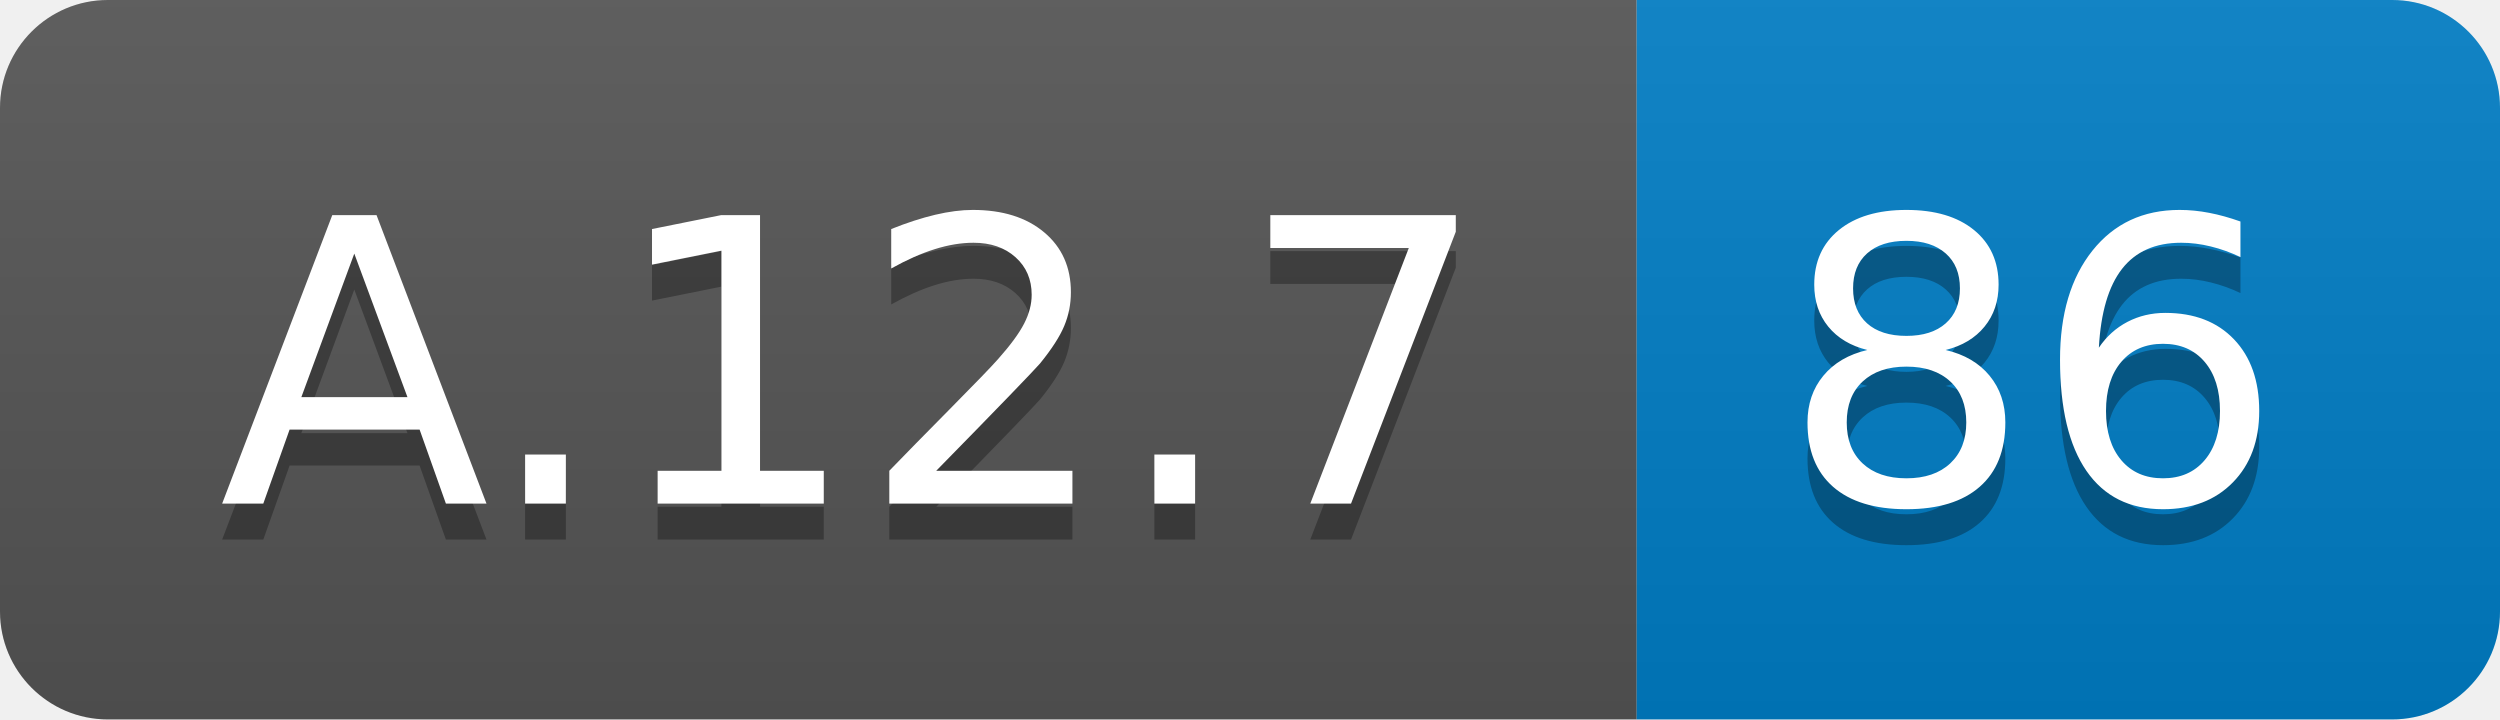
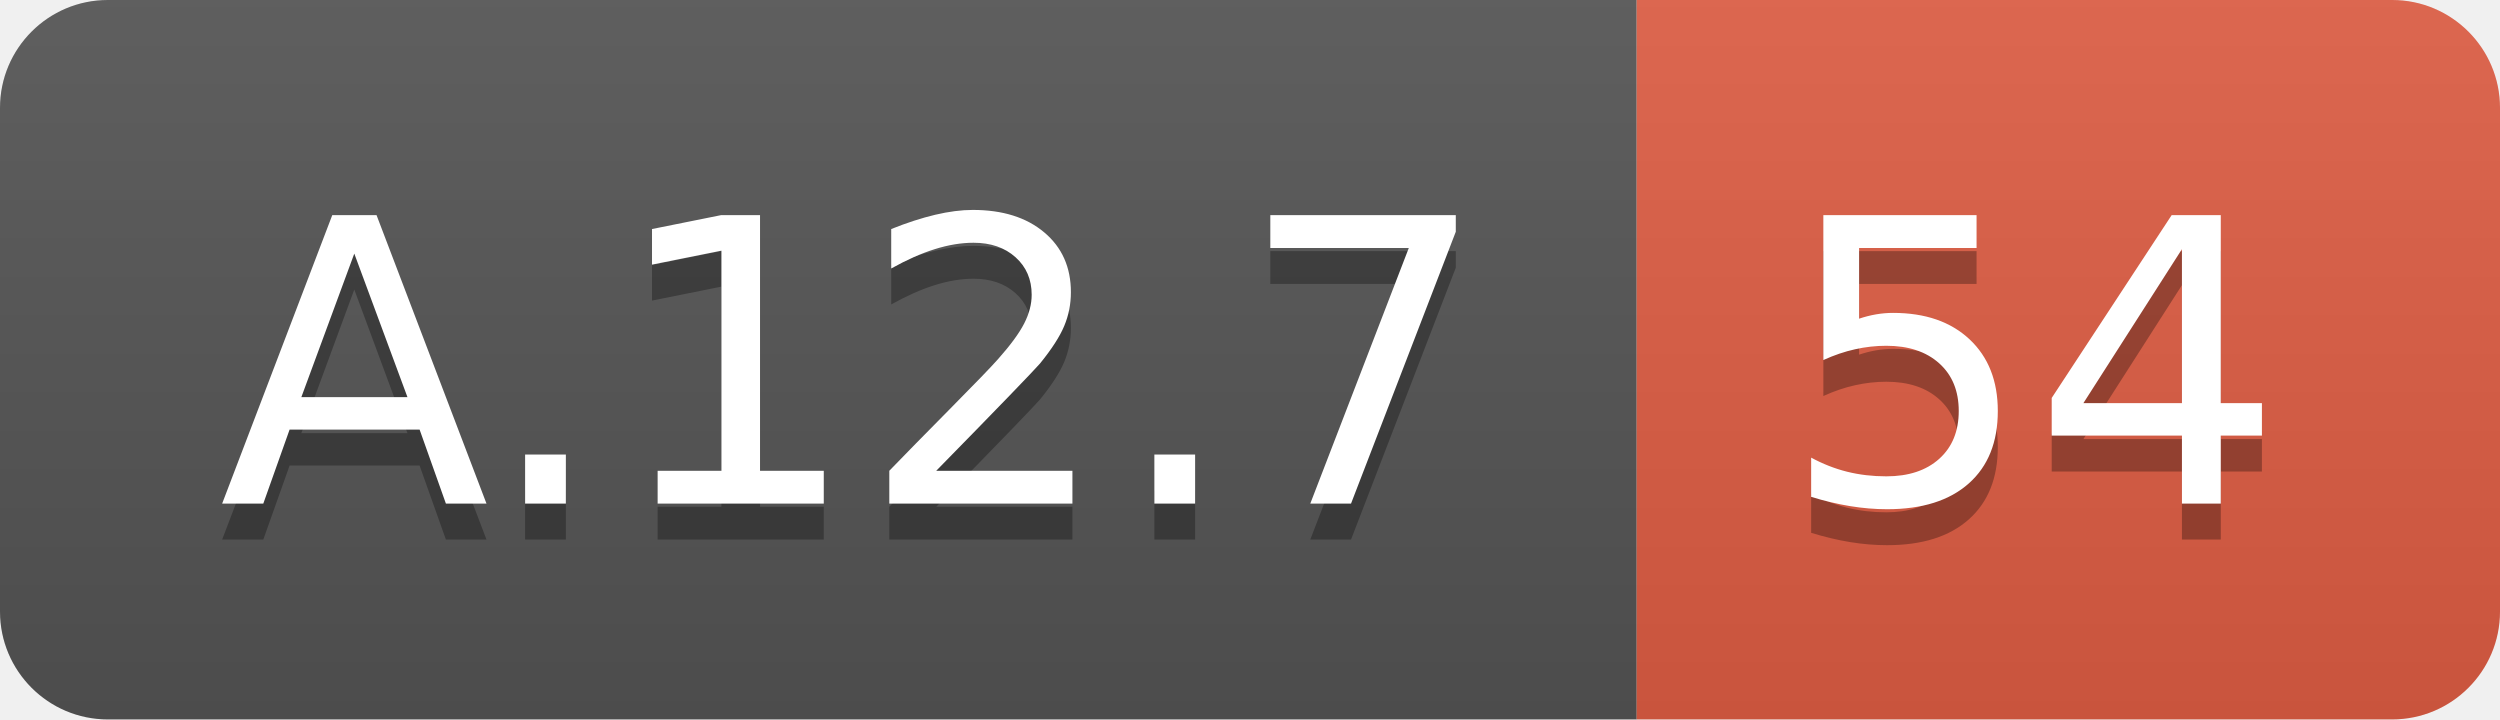
<svg xmlns="http://www.w3.org/2000/svg" width="69.5" height="20">
  <linearGradient id="smooth" x2="0" y2="100%">
    <stop offset="0" stop-color="#bbb" stop-opacity=".1" />
    <stop offset="1" stop-opacity=".1" />
  </linearGradient>
  <clipPath id="round">
    <rect width="69.5" height="20" rx="3" fill="#fff" />
  </clipPath>
  <g clip-path="url(#round)">
    <rect width="45.5" height="20" fill="#555" />
-     <rect x="45.5" width="24.0" height="20" fill="#007ec6" />
+     <rect x="45.5" width="24.0" height="20" fill="#e05d44" />
    <rect width="69.5" height="20" fill="url(#smooth)" />
  </g>
  <g fill="#fff" text-anchor="middle" font-family="DejaVu Sans,Verdana,Geneva,sans-serif" font-size="110">
    <text x="237.5" y="150" fill="#010101" fill-opacity=".3" transform="scale(0.1)" textLength="355.0" lengthAdjust="spacing">A.12.7</text>
    <text x="237.5" y="140" transform="scale(0.1)" textLength="355.0" lengthAdjust="spacing">A.12.7</text>
-     <text x="565.0" y="150" fill="#010101" fill-opacity=".3" transform="scale(0.1)" textLength="140.0" lengthAdjust="spacing">86</text>
-     <text x="565.0" y="140" transform="scale(0.1)" textLength="140.0" lengthAdjust="spacing">86</text>
+     <text x="565.0" y="150" fill="#010101" fill-opacity=".3" transform="scale(0.1)" textLength="140.0" lengthAdjust="spacing">54</text>
+     <text x="565.0" y="140" transform="scale(0.1)" textLength="140.0" lengthAdjust="spacing">54</text>
  </g>
</svg>
